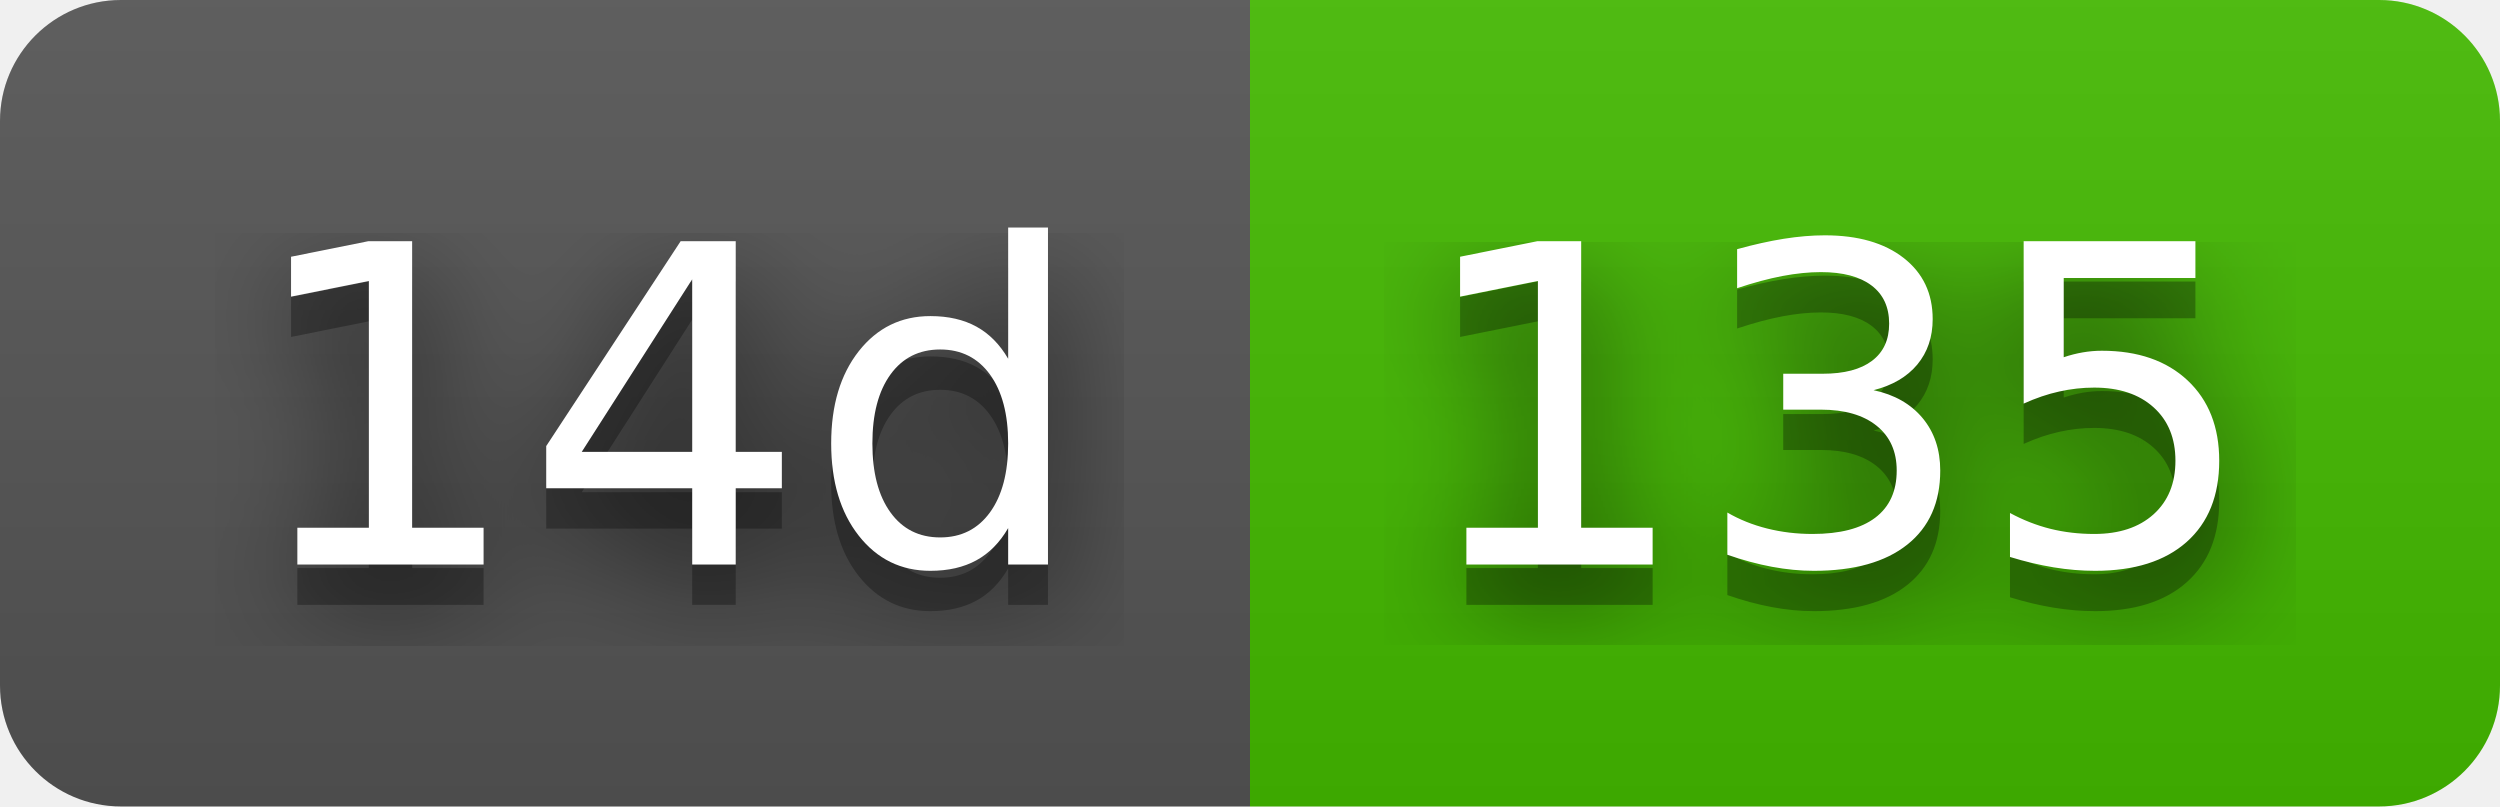
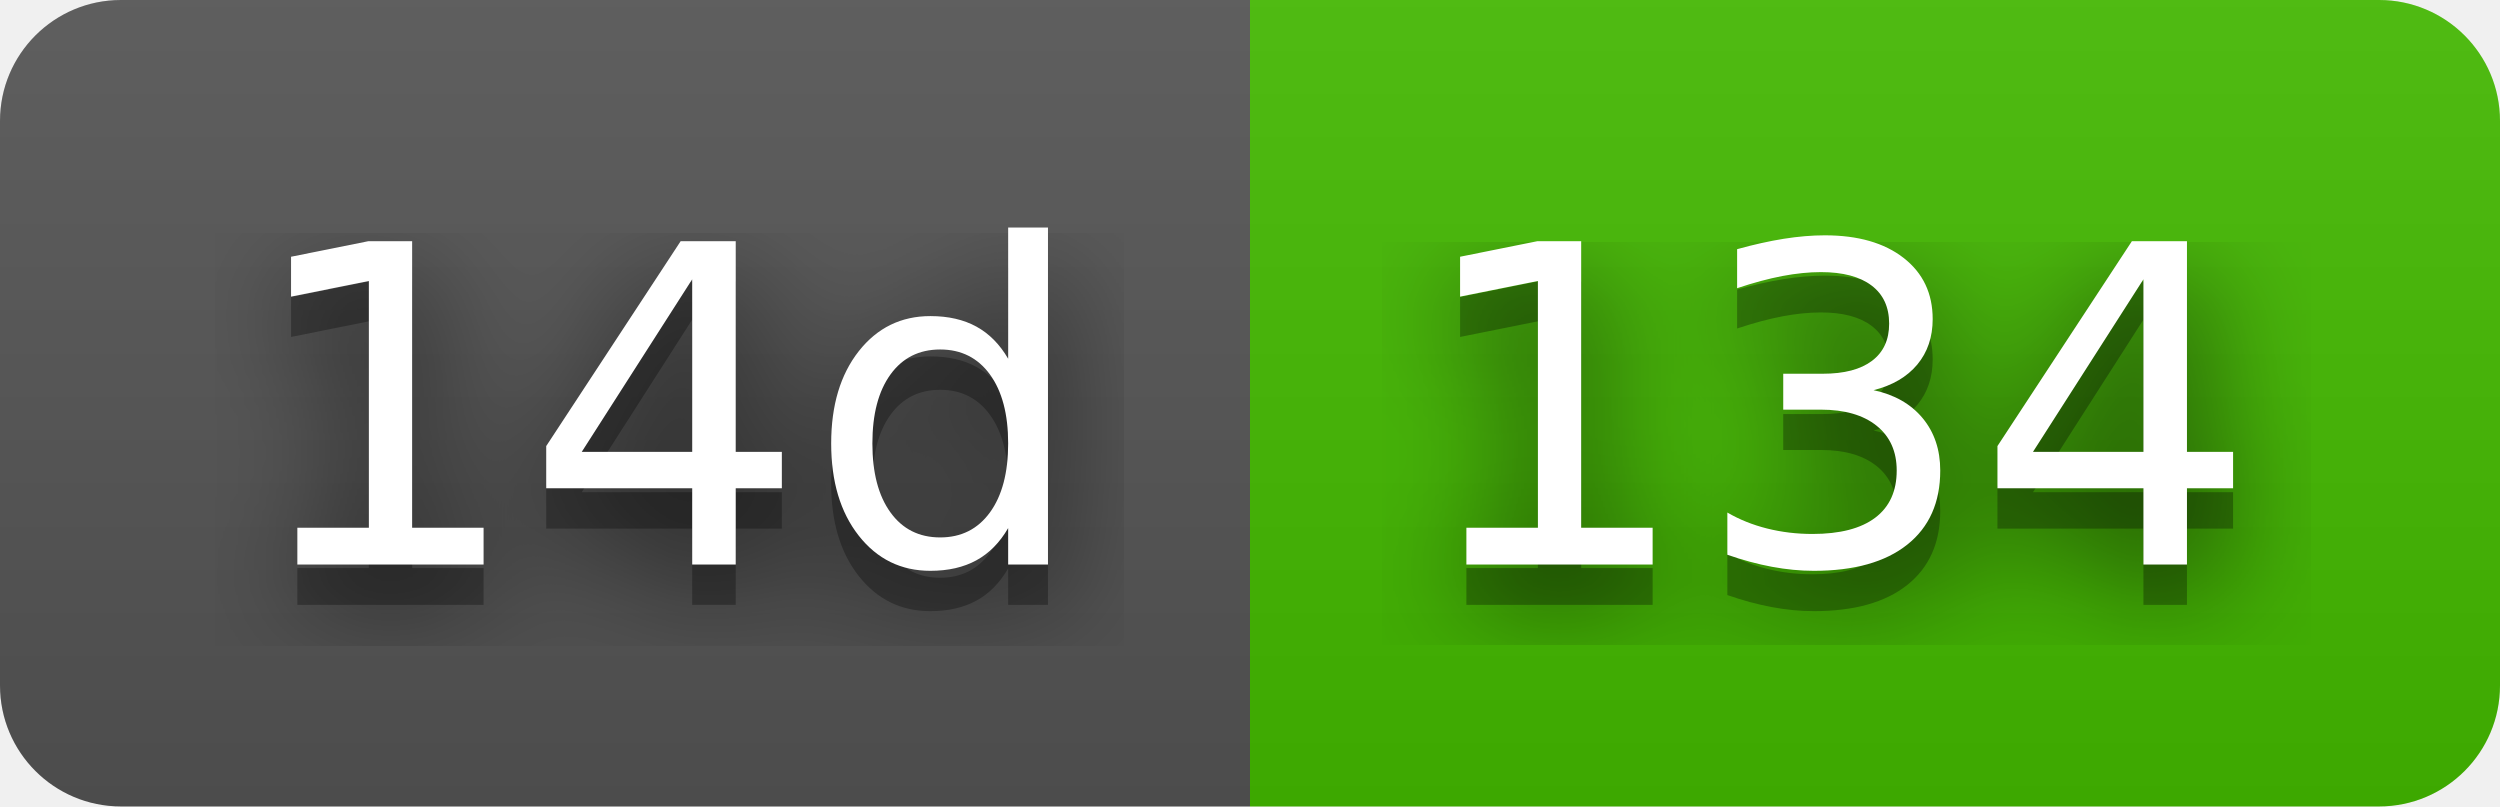
- <svg xmlns="http://www.w3.org/2000/svg" width="62" height="20" role="img" aria-label="14d: 135">
+ <svg xmlns="http://www.w3.org/2000/svg" width="62" height="20" role="img" aria-label="14d: 134">
  <filter id="blur">
    <feGaussianBlur stdDeviation="16" />
  </filter>
  <linearGradient id="s" x2="0" y2="100%">
    <stop offset="0" stop-color="#bbb" stop-opacity=".1" />
    <stop offset="1" stop-opacity=".1" />
  </linearGradient>
  <clipPath id="r">
    <rect width="62" height="20" rx="3" />
  </clipPath>
  <g clip-path="url(#r)">
    <rect width="31" height="20" fill="#555" />
    <rect x="31" width="31" height="20" fill="#4b0" />
    <rect width="62" height="20" fill="url(#s)" />
  </g>
  <g fill="#fff" text-anchor="middle" font-family="Verdana,Geneva,DejaVu Sans,sans-serif" text-rendering="geometricPrecision" font-size="110">
    <g transform="scale(.1)">
      <g aria-hidden="true" fill="#010101">
        <text x="165" y="150" fill-opacity=".8" filter="url(#blur)" textLength="210">14d</text>
        <text x="165" y="150" fill-opacity=".3" textLength="210">14d</text>
      </g>
      <text x="165" y="140" textLength="210">14d</text>
    </g>
    <g transform="scale(.1)">
      <g aria-hidden="true" fill="#010101">
-         <text x="455" y="150" fill-opacity=".8" filter="url(#blur)" textLength="210">135</text>
-         <text x="455" y="150" fill-opacity=".3" textLength="210">135</text>
+         <text x="455" y="150" fill-opacity=".8" filter="url(#blur)" textLength="210">134</text>
+         <text x="455" y="150" fill-opacity=".3" textLength="210">134</text>
      </g>
-       <text x="455" y="140" textLength="210">135</text>
+       <text x="455" y="140" textLength="210">134</text>
    </g>
  </g>
</svg>
